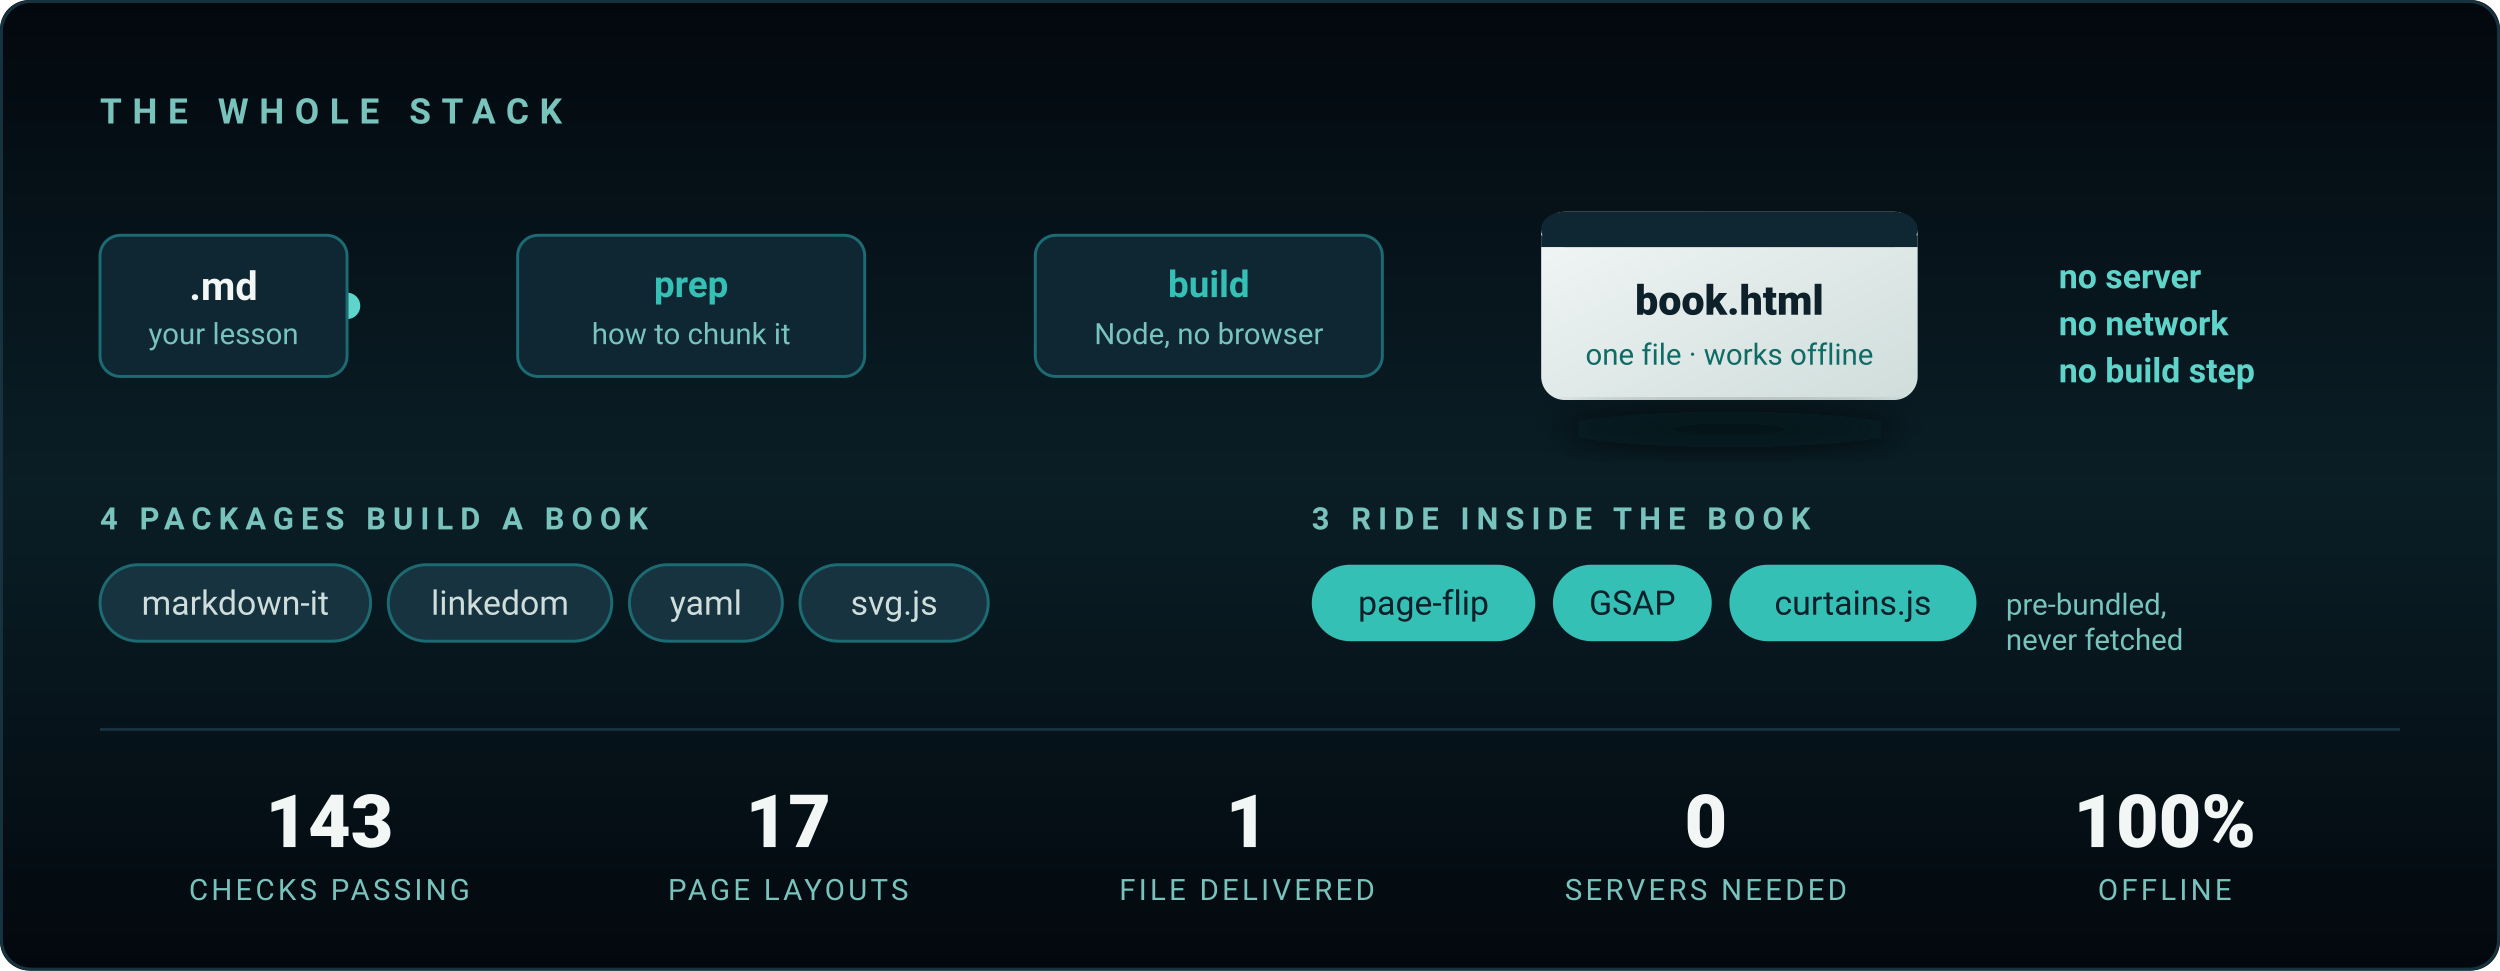
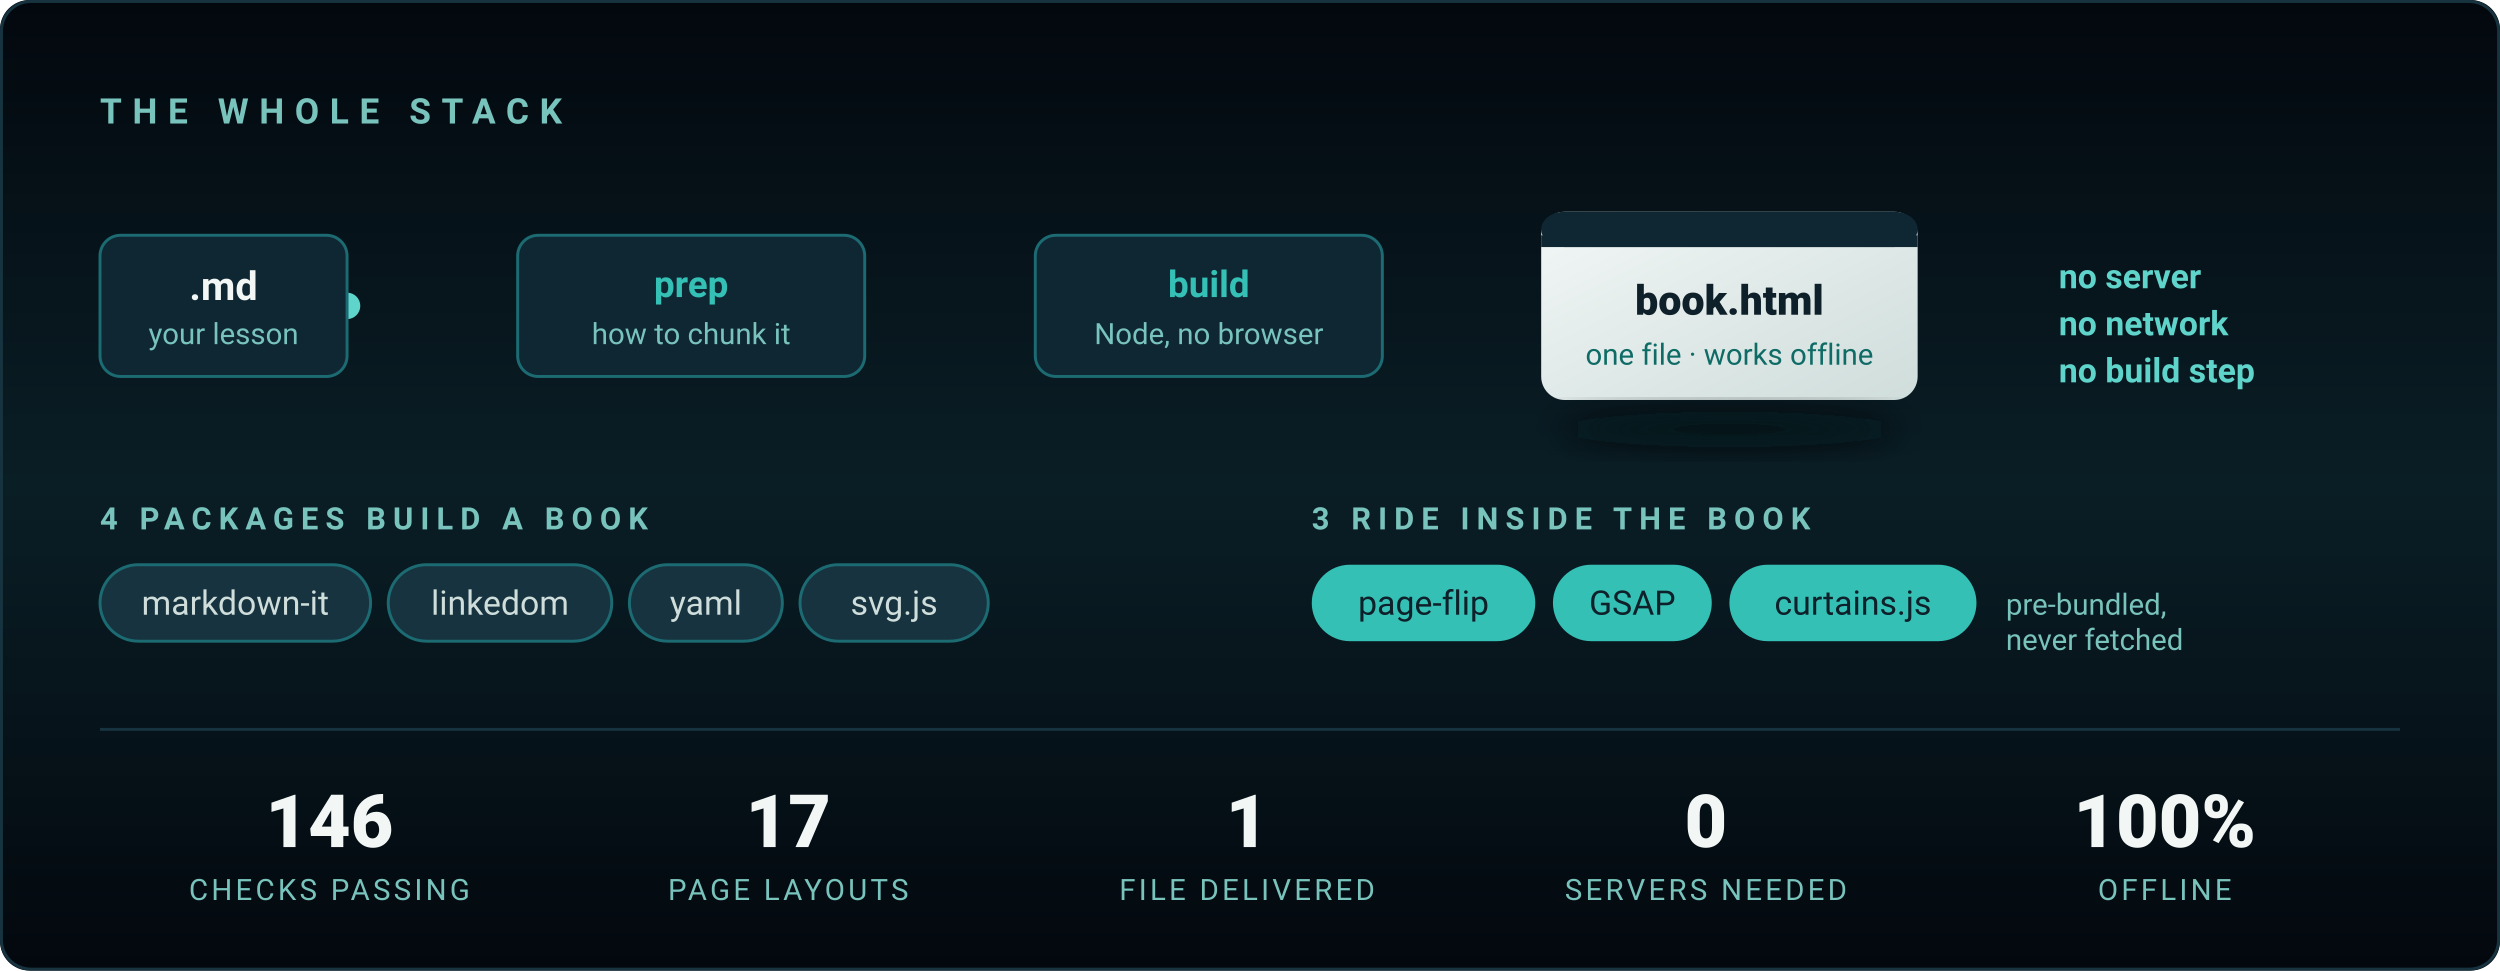
<svg xmlns="http://www.w3.org/2000/svg" viewBox="0 0 850 330" width="850" height="330" role="img" aria-label="The stack: Markdown in, one standalone HTML file out. Four packages build a book; three ship inside it. Node only — no server, no browser, no build step.">
  <defs>
    <linearGradient id="bg2" x1="0" y1="0" x2="0" y2="1">
      <stop offset="0%" stop-color="#03080E" />
      <stop offset="50%" stop-color="#0A1E26" />
      <stop offset="100%" stop-color="#03080E" />
    </linearGradient>
    <linearGradient id="wire" x1="0" y1="0" x2="1" y2="0">
      <stop offset="0%" stop-color="#1C6B72" />
      <stop offset="50%" stop-color="#35C0B6" />
      <stop offset="100%" stop-color="#1C6B72" />
    </linearGradient>
    <linearGradient id="out" x1="0" y1="0" x2="1" y2="1">
      <stop offset="0%" stop-color="#F2F7F6" />
      <stop offset="100%" stop-color="#CFDDDB" />
    </linearGradient>
    <filter id="lift" x="-40%" y="-40%" width="180%" height="180%">
      <feGaussianBlur stdDeviation="6" />
    </filter>
  </defs>
  <style>
    .in  { animation: pop .7s cubic-bezier(.22,.61,.36,1) both }
    .s1{animation-delay:.15s}.s2{animation-delay:.5s}.s3{animation-delay:.85s}
    .s4{animation-delay:1.15s}.s5{animation-delay:1.4s}.s6{animation-delay:1.6s}
    @keyframes pop { from { opacity:0; transform:translateY(9px) } to { opacity:1; transform:none } }

    /* A pulse travelling the wire, once every few seconds — it reads as the
       pipeline actually running rather than as decoration. */
    .spark { animation: run 4.5s cubic-bezier(.45,0,.55,1) 1.8s infinite }
    @keyframes run { 0% { opacity:0; transform:translateX(0) } 8% { opacity:1 }
                     70% { opacity:1; transform:translateX(388px) } 78%,100% { opacity:0; transform:translateX(388px) } }

    @media (prefers-reduced-motion: reduce) {
      .in { animation:none; opacity:1 } .spark { animation:none; opacity:0 }
    }
  </style>
  <rect width="850" height="330" rx="10" fill="url(#bg2)" />
  <rect x=".5" y=".5" width="849" height="329" rx="10" fill="none" stroke="#16333F" />
  <text class="in s1" x="34" y="42" fill="#79C3BD" font-family="'Segoe UI',Roboto,Arial,sans-serif" font-size="12" letter-spacing="3.6" font-weight="600">THE WHOLE STACK</text>
  <g font-family="'Segoe UI',Roboto,Arial,sans-serif">
    <line x1="118" y1="104" x2="506" y2="104" stroke="url(#wire)" stroke-width="2" stroke-linecap="round" opacity=".65" />
    <circle class="spark" cx="118" cy="104" r="4.5" fill="#5FD4CB" />
    <g class="in s2">
      <rect x="34" y="80" width="84" height="48" rx="7" fill="#0F2733" stroke="#1C6B72" />
      <text x="76" y="102" fill="#F2F7F6" font-size="13.5" font-weight="700" text-anchor="middle">.md</text>
      <text x="76" y="117" fill="#79C3BD" font-size="10" text-anchor="middle">your lesson</text>
    </g>
    <g class="in s3">
      <rect x="176" y="80" width="118" height="48" rx="7" fill="#0F2733" stroke="#1C6B72" />
      <text x="235" y="101" fill="#35C0B6" font-size="12.5" font-weight="700" text-anchor="middle">prep</text>
      <text x="235" y="117" fill="#79C3BD" font-size="10" text-anchor="middle">how to chunk it</text>
    </g>
    <g class="in s4">
      <rect x="352" y="80" width="118" height="48" rx="7" fill="#0F2733" stroke="#1C6B72" />
      <text x="411" y="101" fill="#35C0B6" font-size="12.5" font-weight="700" text-anchor="middle">build</text>
      <text x="411" y="117" fill="#79C3BD" font-size="10" text-anchor="middle">Node, no browser</text>
    </g>
    <g class="in s5">
      <rect x="524" y="72" width="128" height="64" rx="8" fill="url(#out)" />
      <rect x="524" y="72" width="128" height="12" rx="8" fill="#0F2733" />
      <rect x="524" y="80" width="128" height="4" fill="#0F2733" />
      <text x="588" y="107" fill="#0E2029" font-size="14" font-weight="800" text-anchor="middle">book.html</text>
      <text x="588" y="124" fill="#0F6B65" font-size="10" text-anchor="middle">one file · works offline</text>
      <ellipse cx="588" cy="146" rx="58" ry="6" fill="#03080E" opacity=".7" filter="url(#lift)" />
    </g>
    <text class="in s6" x="700" y="98" fill="#5FD4CB" font-size="11.5" font-weight="600">no server</text>
    <text class="in s6" x="700" y="114" fill="#5FD4CB" font-size="11.5" font-weight="600">no network</text>
    <text class="in s6" x="700" y="130" fill="#5FD4CB" font-size="11.5" font-weight="600">no build step</text>
  </g>
  <g class="in s5" font-family="'Segoe UI',Roboto,Arial,sans-serif">
    <text x="34" y="180" fill="#79C3BD" font-size="10.5" letter-spacing="2.4" font-weight="600">4 PACKAGES BUILD A BOOK</text>
    <g font-size="11.5" fill="#CFDDDB">
      <rect x="34" y="192" width="92" height="26" rx="13" fill="#16333F" stroke="#1C6B72" />
      <text x="80" y="209" text-anchor="middle">markdown-it</text>
      <rect x="132" y="192" width="76" height="26" rx="13" fill="#16333F" stroke="#1C6B72" />
      <text x="170" y="209" text-anchor="middle">linkedom</text>
      <rect x="214" y="192" width="52" height="26" rx="13" fill="#16333F" stroke="#1C6B72" />
      <text x="240" y="209" text-anchor="middle">yaml</text>
      <rect x="272" y="192" width="64" height="26" rx="13" fill="#16333F" stroke="#1C6B72" />
      <text x="304" y="209" text-anchor="middle">svg.js</text>
    </g>
    <text x="446" y="180" fill="#79C3BD" font-size="10.5" letter-spacing="2.4" font-weight="600">3 RIDE INSIDE THE BOOK</text>
    <g font-size="11.5" fill="#0E2029">
      <rect x="446" y="192" width="76" height="26" rx="13" fill="#35C0B6" />
      <text x="484" y="209" text-anchor="middle">page-flip</text>
      <rect x="528" y="192" width="54" height="26" rx="13" fill="#35C0B6" />
      <text x="555" y="209" text-anchor="middle">GSAP</text>
      <rect x="588" y="192" width="84" height="26" rx="13" fill="#35C0B6" />
      <text x="630" y="209" text-anchor="middle">curtains.js</text>
    </g>
    <text x="682" y="209" fill="#79C3BD" font-size="10">pre-bundled,</text>
    <text x="682" y="221" fill="#79C3BD" font-size="10">never fetched</text>
  </g>
  <line x1="34" y1="248" x2="816" y2="248" stroke="#16333F" />
  <g class="in s6" font-family="'Segoe UI',Roboto,Arial,sans-serif" text-anchor="middle">
    <g fill="#F2F7F6" font-size="25" font-weight="800">
-       <text x="112" y="288">143</text>
+       <text x="112" y="288">146</text>
      <text x="268" y="288">17</text>
      <text x="424" y="288">1</text>
      <text x="580" y="288">0</text>
      <text x="736" y="288">100%</text>
    </g>
    <g fill="#79C3BD" font-size="10" letter-spacing="1.1">
      <text x="112" y="306">CHECKS PASSING</text>
      <text x="268" y="306">PAGE LAYOUTS</text>
      <text x="424" y="306">FILE DELIVERED</text>
      <text x="580" y="306">SERVERS NEEDED</text>
      <text x="736" y="306">OFFLINE</text>
    </g>
  </g>
</svg>
